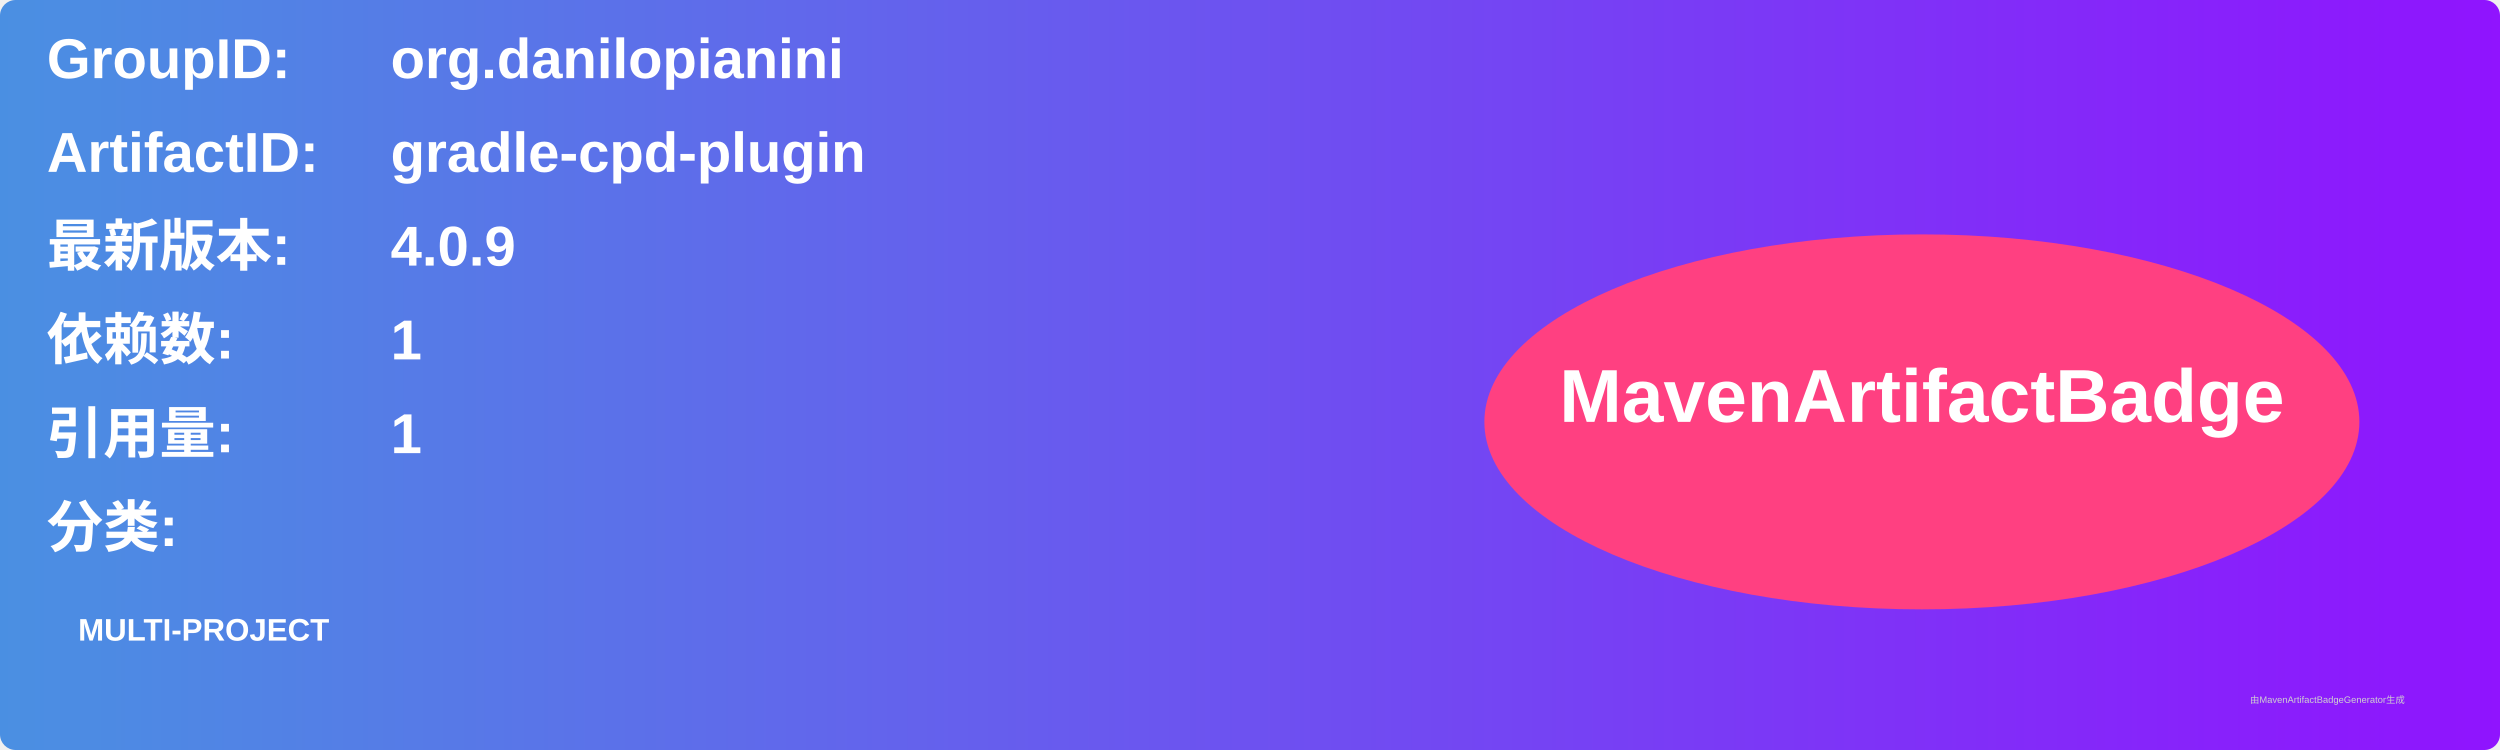
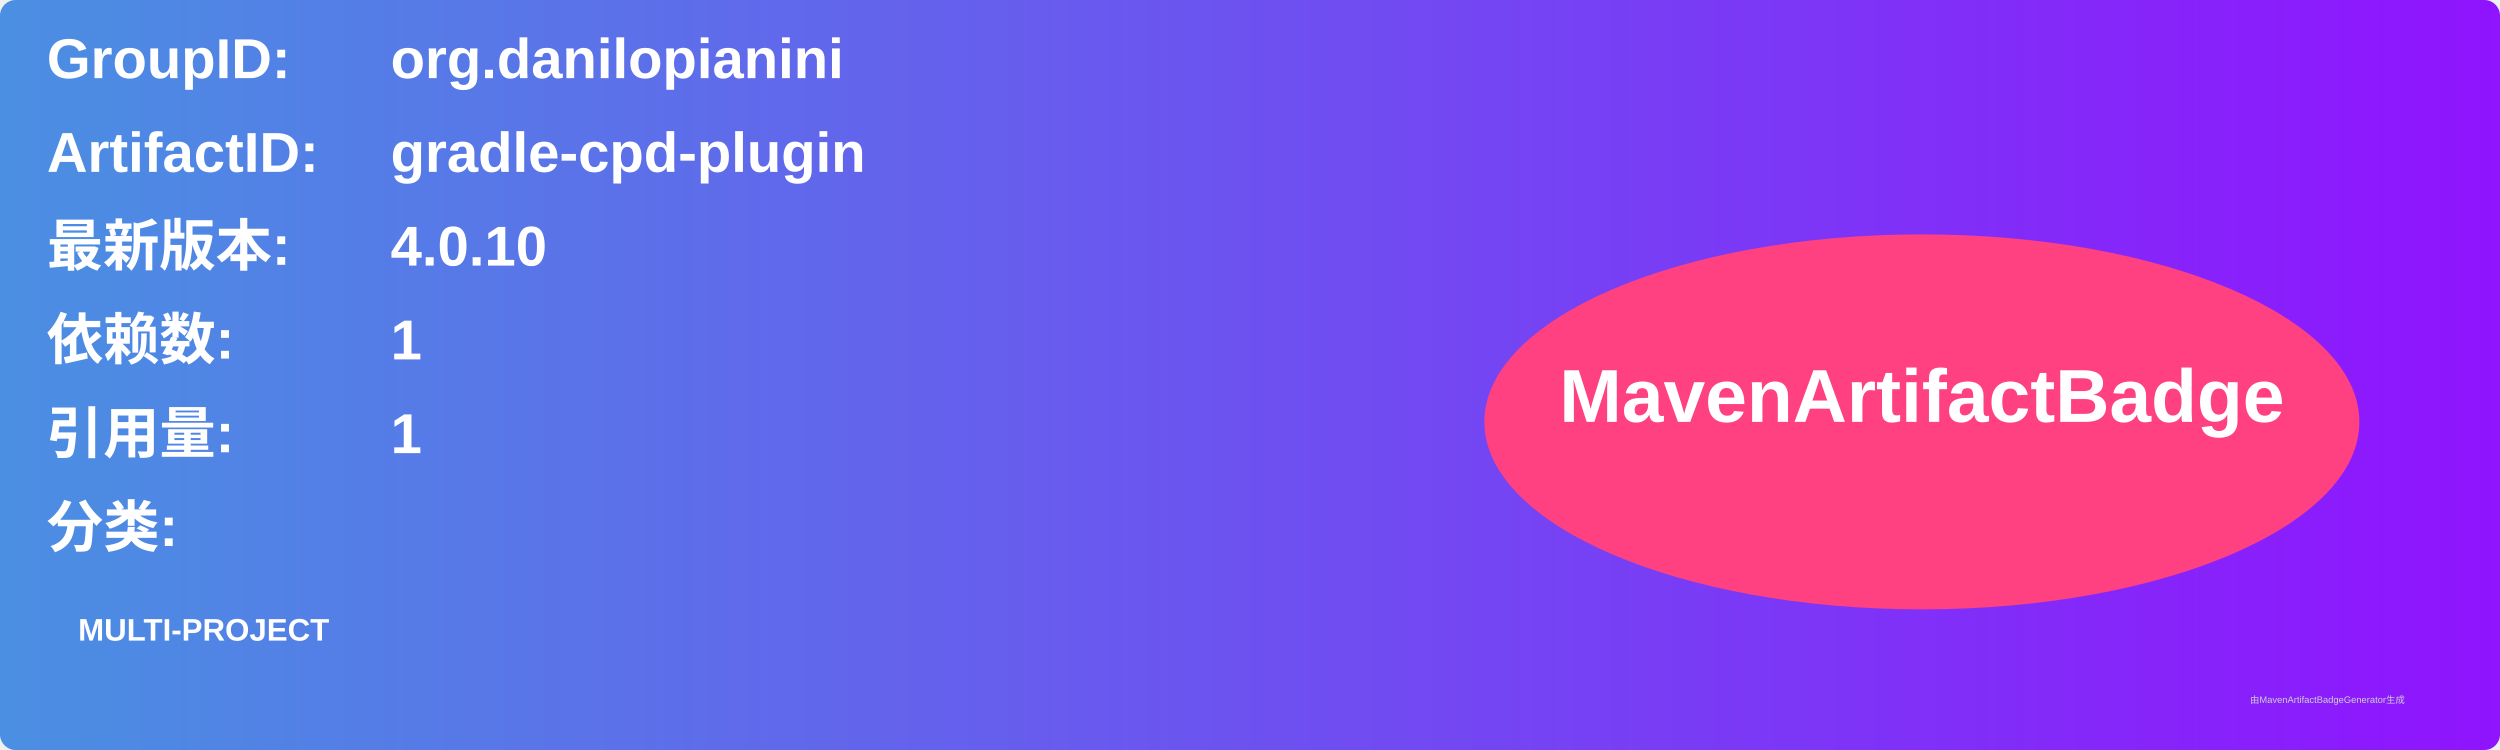
<svg xmlns="http://www.w3.org/2000/svg" width="800" height="240" viewBox="0 0 800 240">
  <linearGradient id="grad" x1="0%" y1="0%" x2="100%" y2="0%">
    <stop offset="0%" stop-color="#4a90e2" />
    <stop offset="100%" stop-color="#9013fe" />
  </linearGradient>
  <rect width="100%" height="100%" rx="5" ry="5" fill="url(#grad)" />
  <g transform="translate(15, 15)">
    <text x="0" y="10" font-family="Arial" font-size="18" fill="white" font-weight="bold" width="260">GroupID:</text>
    <text x="110" y="10" font-family="Arial" font-size="18" fill="white" font-weight="bold" width="460">org.danilopianini</text>
    <text x="0" y="40" font-family="Arial" font-size="18" fill="white" font-weight="bold" width="260">ArtifactID:</text>
    <text x="110" y="40" font-family="Arial" font-size="18" fill="white" font-weight="bold" width="460">gradle-cpd-plugin</text>
    <text x="0" y="70" font-family="Arial" font-size="18" fill="white" font-weight="bold">最新版本:</text>
    <text x="110" y="70" font-family="Arial" font-size="18" fill="white" font-weight="bold">
-       <tspan font-weight="bold">4.0.9</tspan>
+       <tspan font-weight="bold">4.0.10</tspan>
    </text>
    <text x="0" y="100" font-family="Arial" font-size="18" fill="white" font-weight="bold">依赖数: </text>
    <text x="110" y="100" font-family="Arial" font-size="18" fill="white">
      <tspan font-weight="bold">1</tspan>
    </text>
    <text x="0" y="130" font-family="Arial" font-size="18" fill="white" font-weight="bold">引用量: </text>
    <text x="110" y="130" font-family="Arial" font-size="18" fill="white">
      <tspan font-weight="bold">1</tspan>
    </text>
    <text x="0" y="160" font-family="Arial" font-size="18" fill="white" font-weight="bold">分类:</text>
    <text x="10" y="190" font-family="Arial" font-size="10" fill="white">
      <tspan font-weight="bold">MULTI-PROJECT</tspan>
    </text>
    <ellipse cx="600" cy="120" rx="140" ry="60" fill="#ff4081" />
    <text x="600" y="120" text-anchor="middle" font-family="Arial" font-size="24" fill="white" font-weight="bold">MavenArtifactBadge</text>
  </g>
  <text x="720" y="225" font-family="Arial" font-size="3" fill="#d0d0d0">由MavenArtifactBadgeGenerator生成</text>
</svg>
